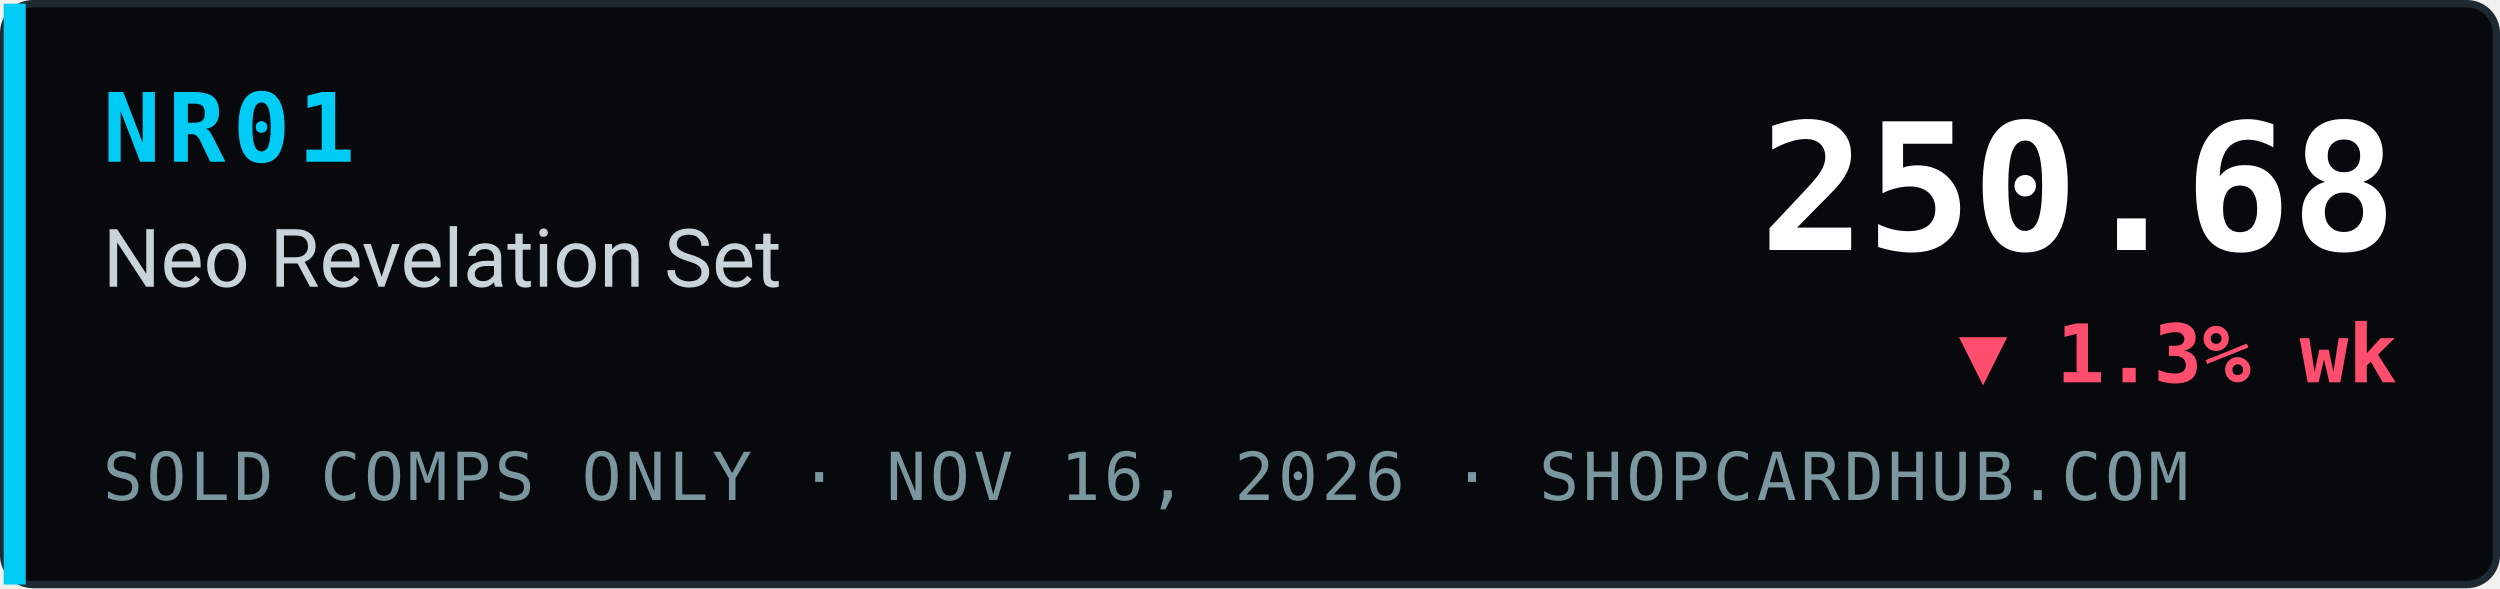
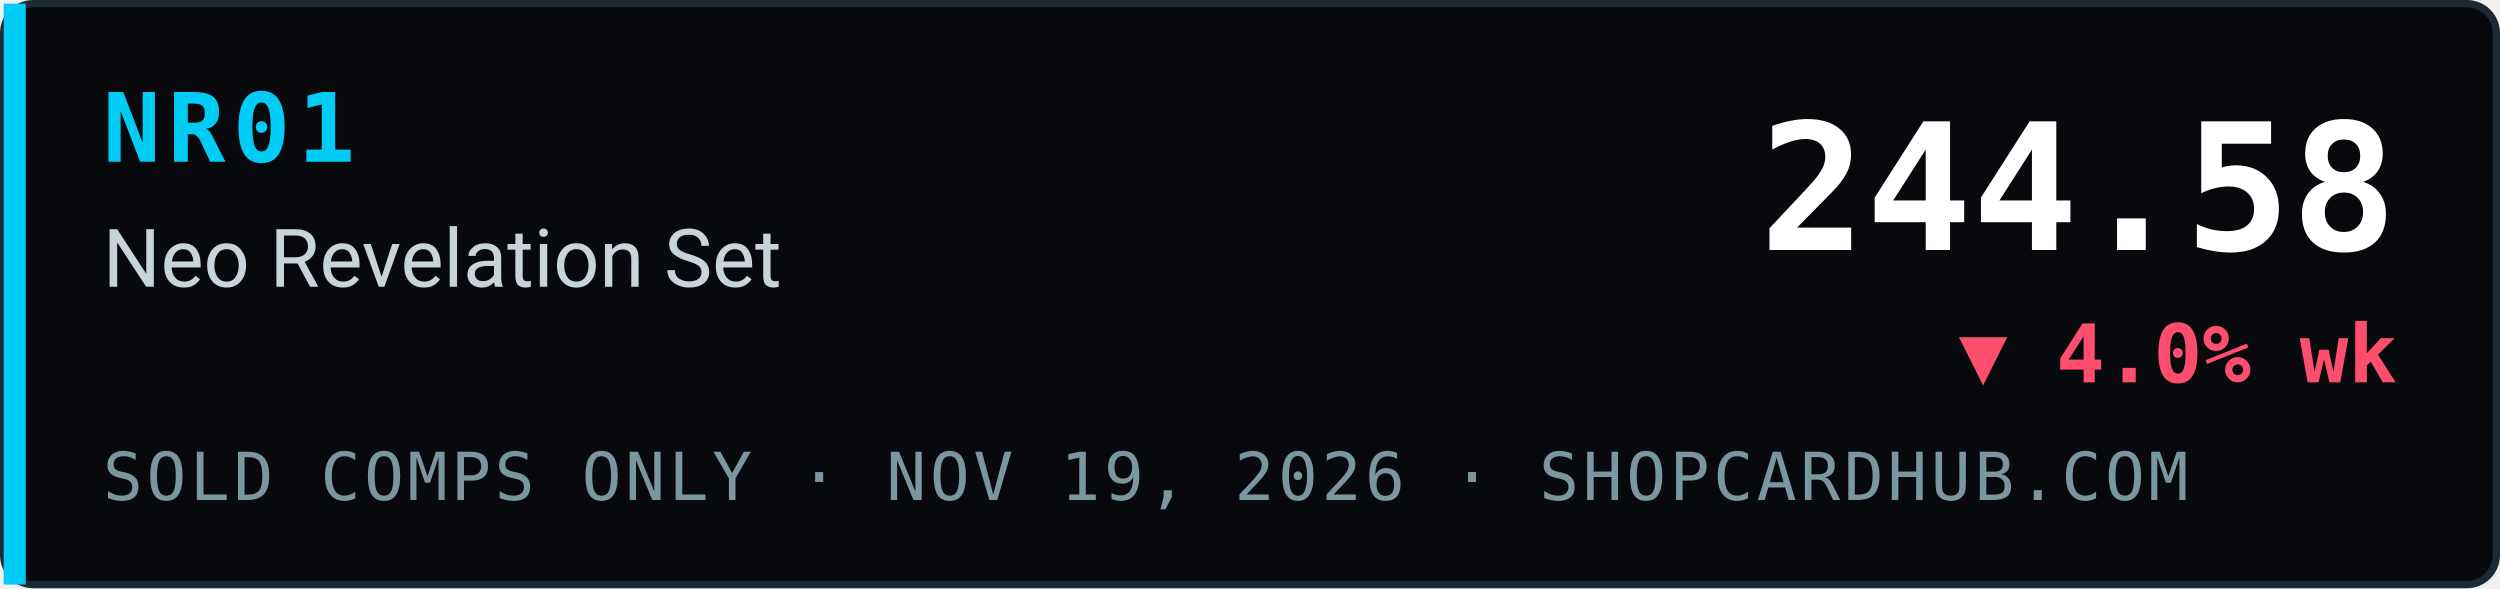
- <svg xmlns="http://www.w3.org/2000/svg" width="340" height="80" viewBox="0 0 340 80" role="img" aria-label="NR01 Neo Revelation Set index 250.68, ▼ 1.3% wk, sold comps only, ShopCardHub">
+ <svg xmlns="http://www.w3.org/2000/svg" width="340" height="80" viewBox="0 0 340 80" role="img" aria-label="NR01 Neo Revelation Set index 244.58, ▼ 4.0% wk, sold comps only, ShopCardHub">
  <rect x="0.5" y="0.5" width="339" height="79" rx="4" fill="#07090c" stroke="#1e2a33" />
  <rect x="0.5" y="0.5" width="3" height="79" fill="#00ccf5" />
  <text x="14" y="22" font-family="ui-monospace,SFMono-Regular,Menlo,Consolas,monospace" font-size="13" font-weight="700" fill="#00ccf5" letter-spacing="1">NR01</text>
  <text x="14" y="39" font-family="system-ui,-apple-system,Segoe UI,Roboto,Helvetica,Arial,sans-serif" font-size="11" fill="#c9d4da">Neo Revelation Set</text>
-   <text x="14" y="68" font-family="ui-monospace,SFMono-Regular,Menlo,Consolas,monospace" font-size="9" fill="#7a969e" letter-spacing="0.5">SOLD COMPS ONLY · NOV 16, 2026 · SHOPCARDHUB.COM</text>
-   <text x="326" y="34" text-anchor="end" font-family="ui-monospace,SFMono-Regular,Menlo,Consolas,monospace" font-size="24" font-weight="700" fill="#ffffff">250.68</text>
-   <text x="326" y="52" text-anchor="end" font-family="ui-monospace,SFMono-Regular,Menlo,Consolas,monospace" font-size="11" font-weight="700" fill="#ff4d6d">▼ 1.3% wk</text>
+   <text x="14" y="68" font-family="ui-monospace,SFMono-Regular,Menlo,Consolas,monospace" font-size="9" fill="#7a969e" letter-spacing="0.5">SOLD COMPS ONLY · NOV 19, 2026 · SHOPCARDHUB.COM</text>
+   <text x="326" y="34" text-anchor="end" font-family="ui-monospace,SFMono-Regular,Menlo,Consolas,monospace" font-size="24" font-weight="700" fill="#ffffff">244.58</text>
+   <text x="326" y="52" text-anchor="end" font-family="ui-monospace,SFMono-Regular,Menlo,Consolas,monospace" font-size="11" font-weight="700" fill="#ff4d6d">▼ 4.0% wk</text>
</svg>
